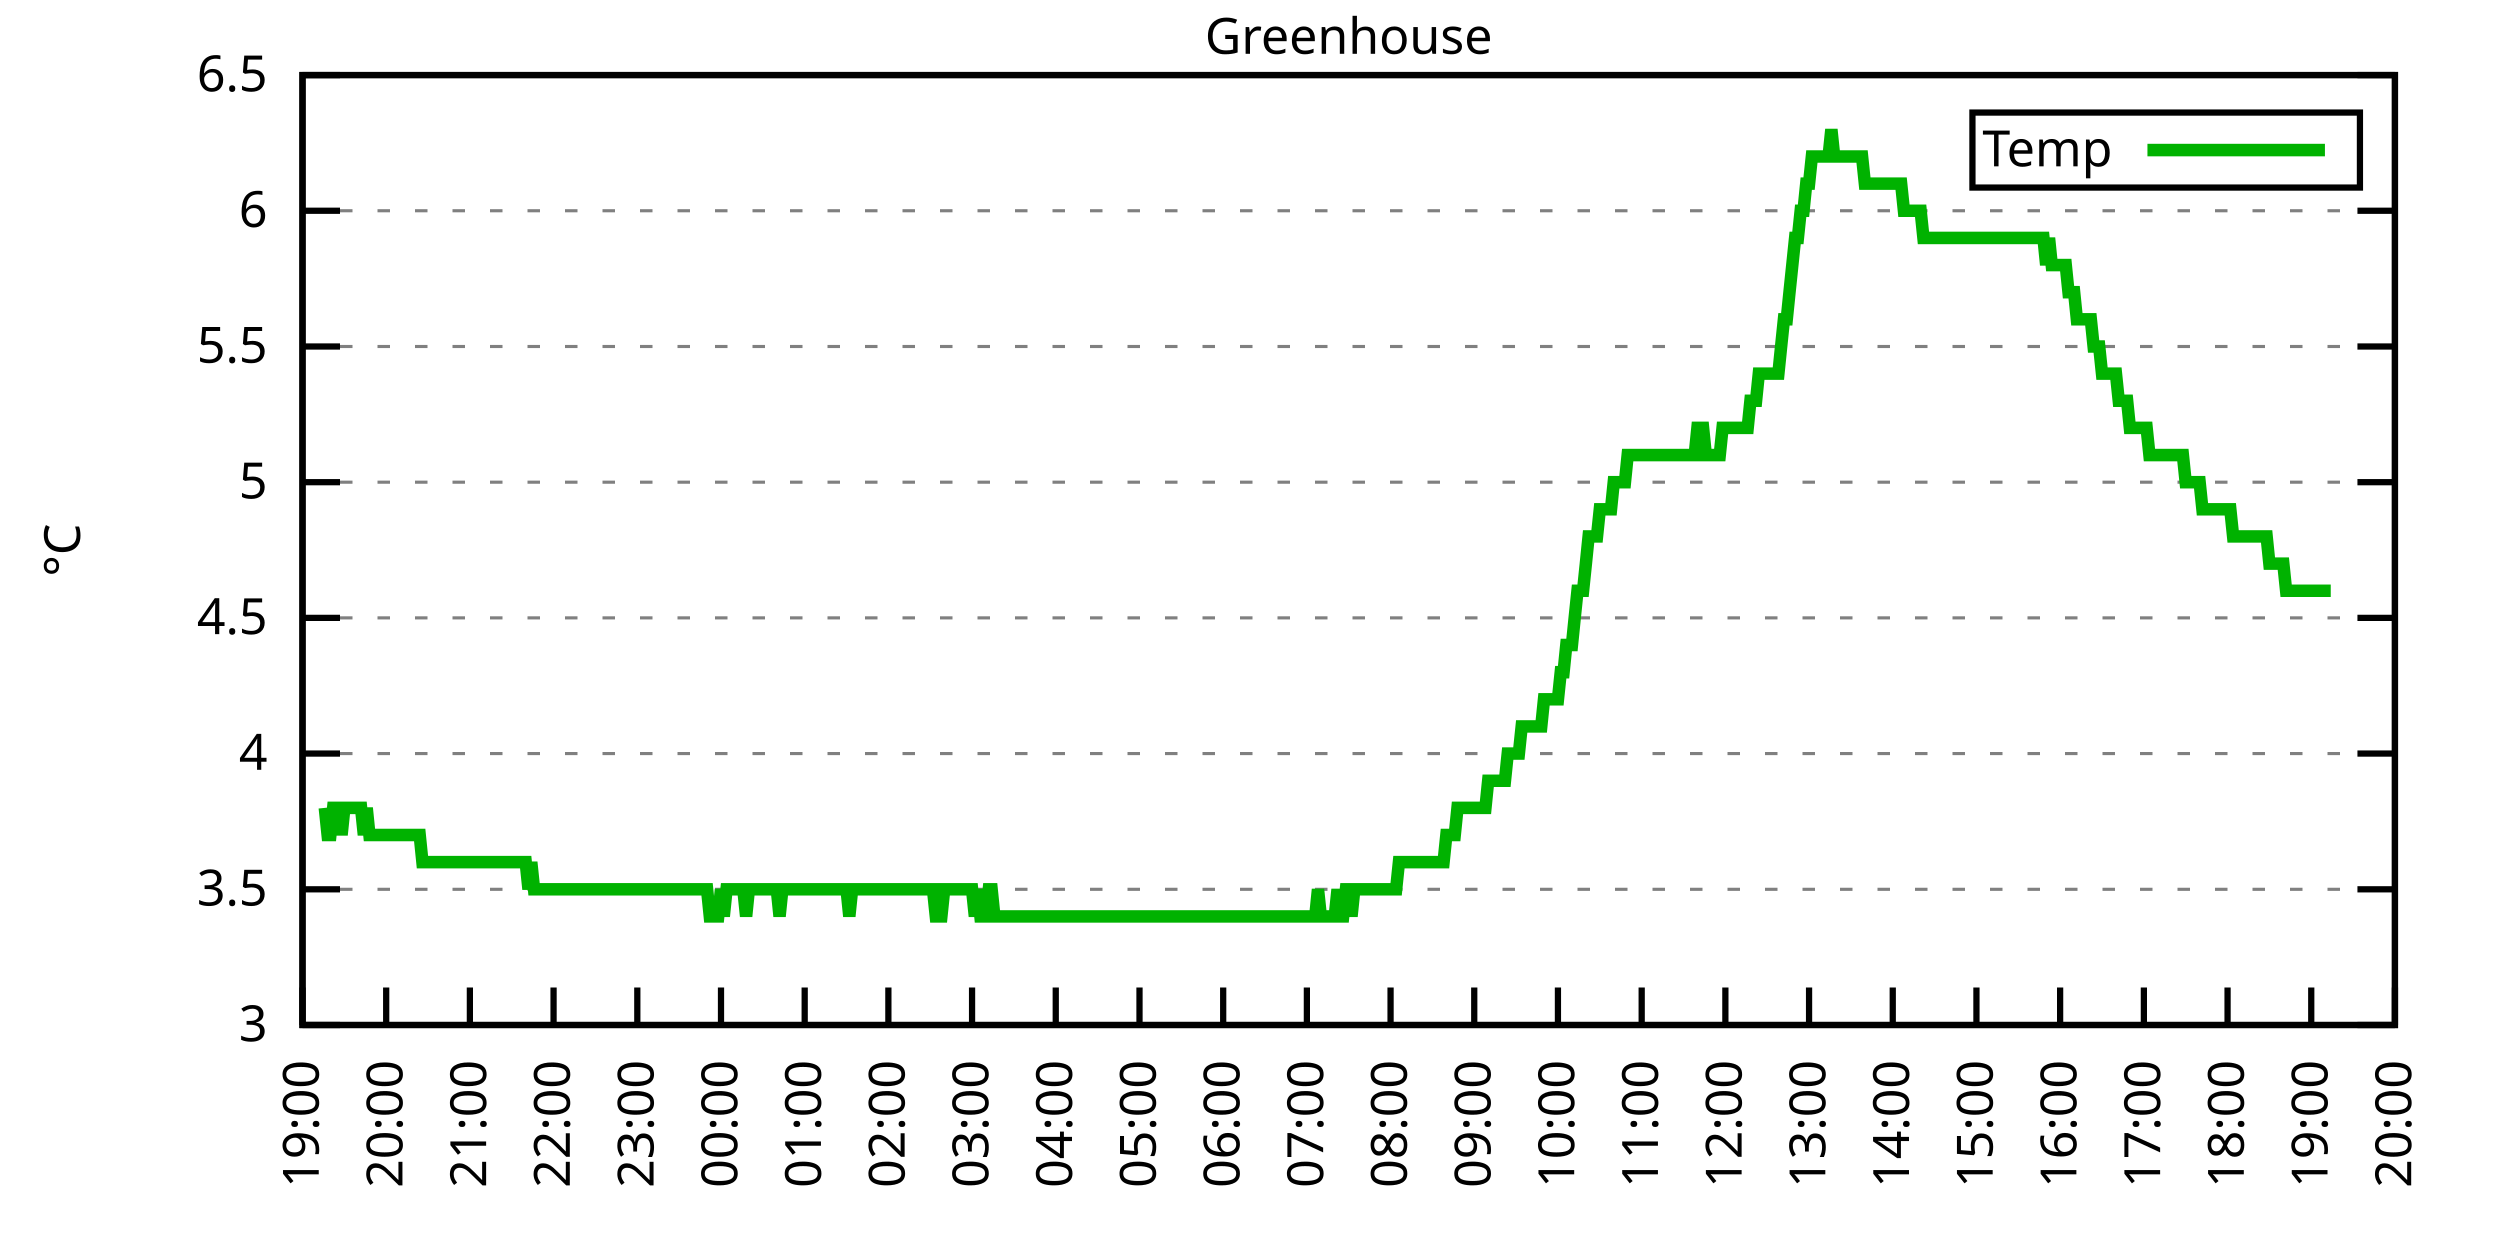
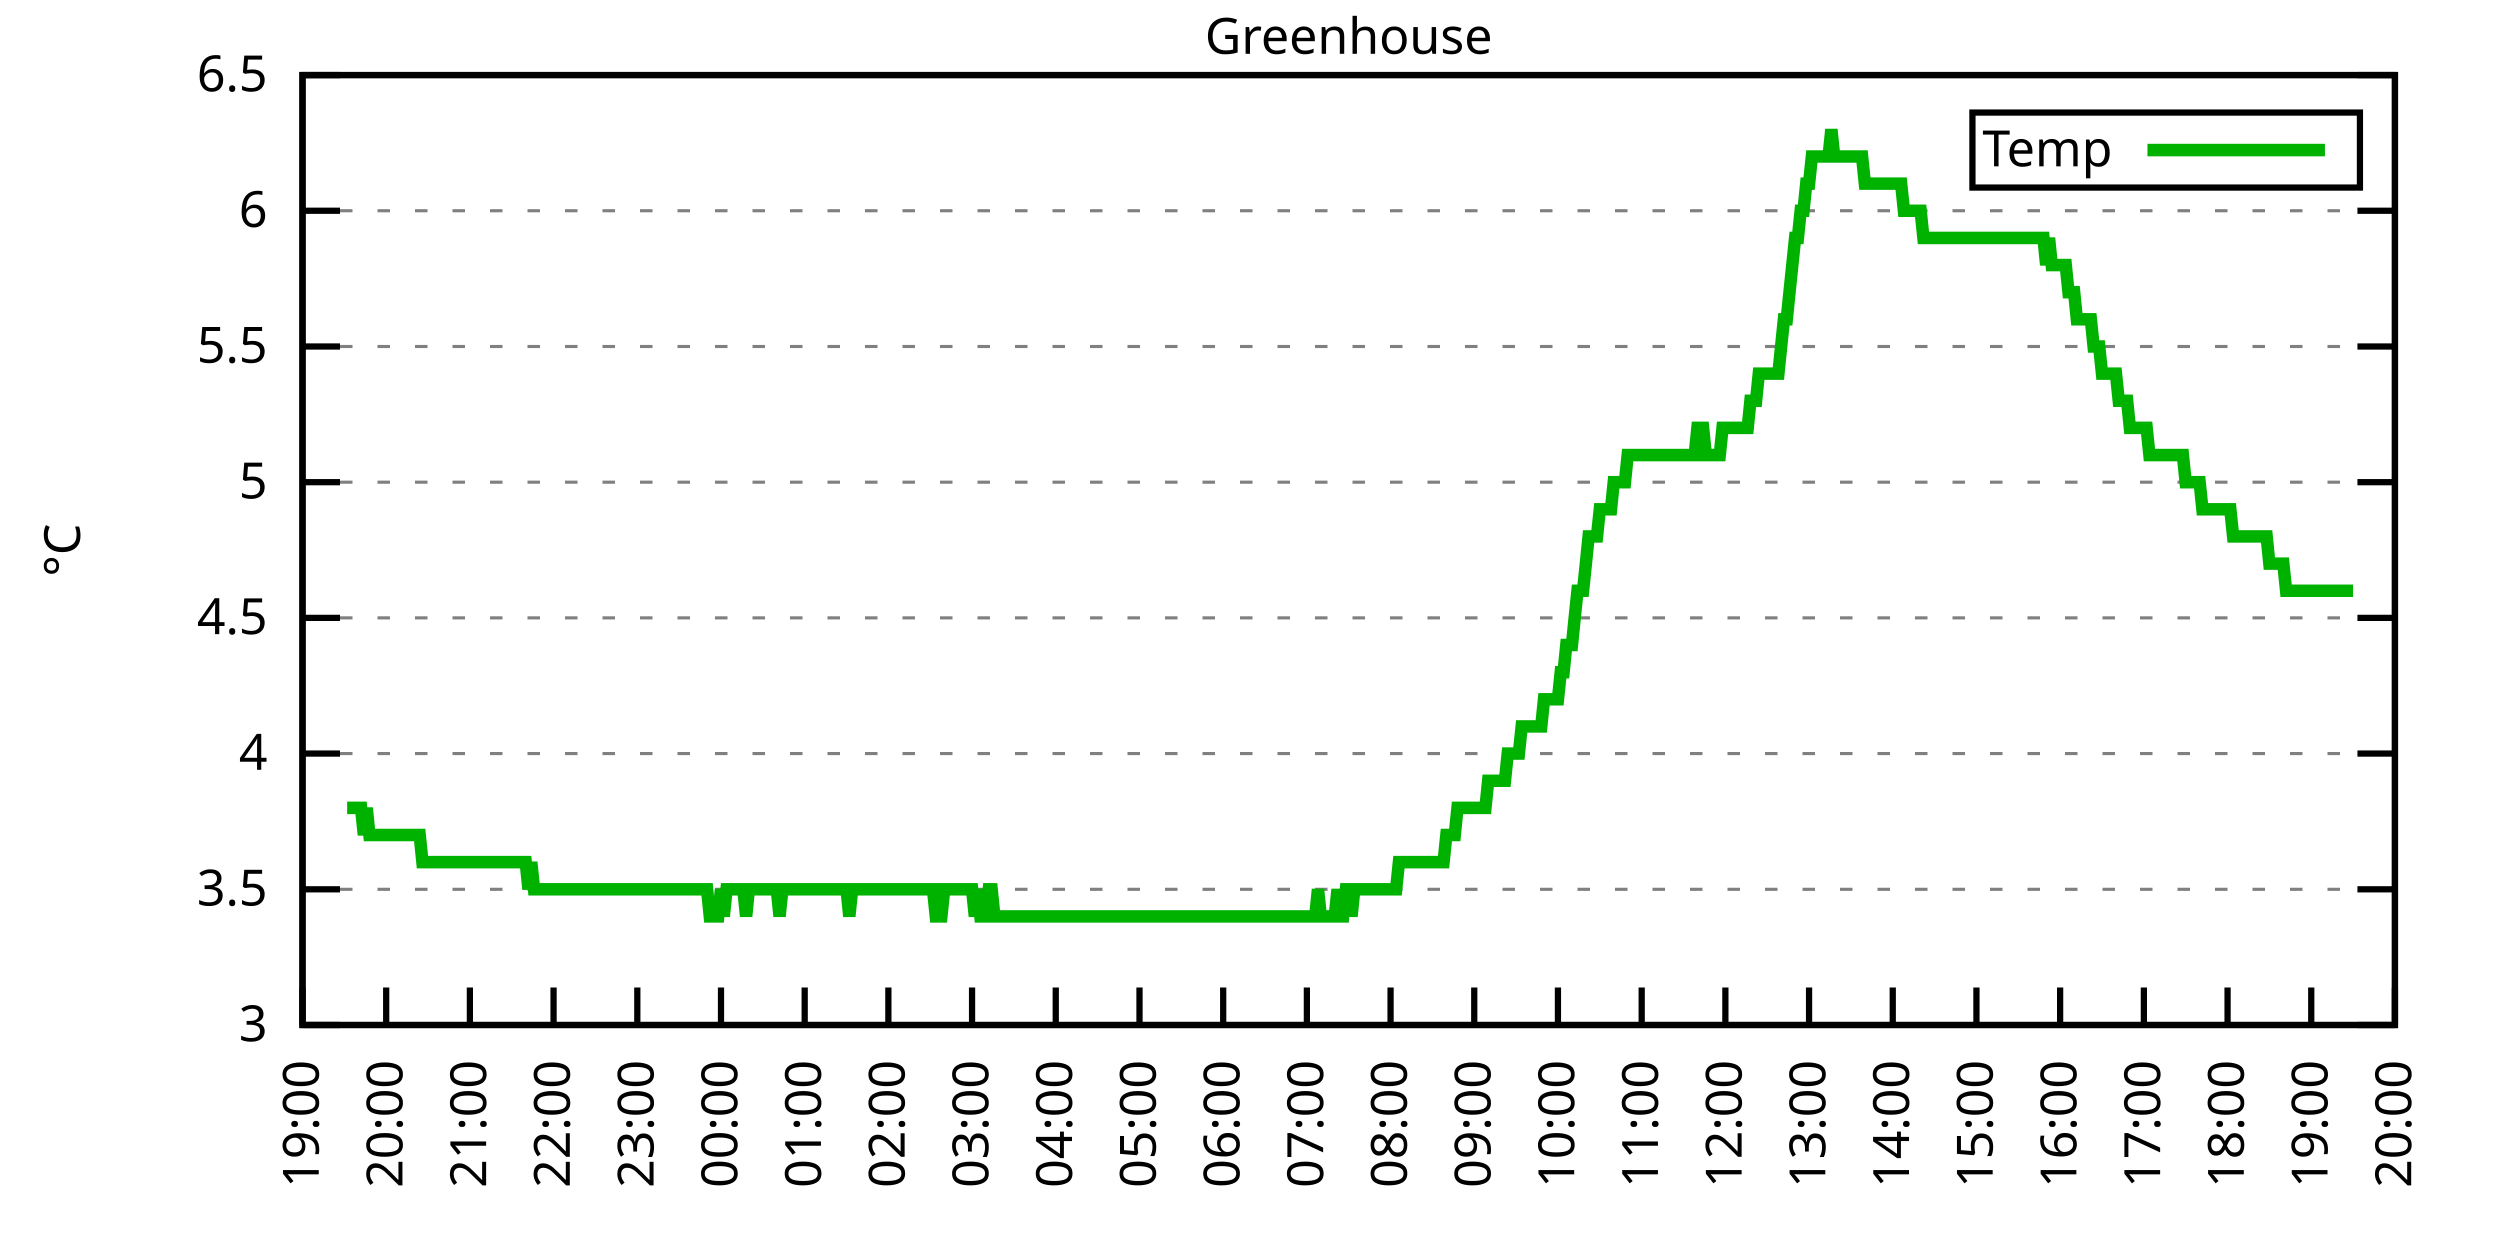
<svg xmlns="http://www.w3.org/2000/svg" xmlns:xlink="http://www.w3.org/1999/xlink" width="400" height="200" viewBox="0 0 400 200">
  <g id="gnuplot_canvas">
    <rect x="0" y="0" width="400" height="200" fill="none" />
    <defs>
      <circle id="gpDot" r="0.5" stroke-width="0.5" stroke="currentColor" />
      <path id="gpPt0" stroke-width="0.333" stroke="currentColor" d="M-1,0 h2 M0,-1 v2" />
      <path id="gpPt1" stroke-width="0.333" stroke="currentColor" d="M-1,-1 L1,1 M1,-1 L-1,1" />
      <path id="gpPt2" stroke-width="0.333" stroke="currentColor" d="M-1,0 L1,0 M0,-1 L0,1 M-1,-1 L1,1 M-1,1 L1,-1" />
      <rect id="gpPt3" stroke-width="0.333" stroke="currentColor" x="-1" y="-1" width="2" height="2" />
      <rect id="gpPt4" stroke-width="0.333" stroke="currentColor" fill="currentColor" x="-1" y="-1" width="2" height="2" />
      <circle id="gpPt5" stroke-width="0.333" stroke="currentColor" cx="0" cy="0" r="1" />
      <use xlink:href="#gpPt5" id="gpPt6" fill="currentColor" stroke="none" />
      <path id="gpPt7" stroke-width="0.333" stroke="currentColor" d="M0,-1.33 L-1.33,0.67 L1.33,0.67 z" />
      <use xlink:href="#gpPt7" id="gpPt8" fill="currentColor" stroke="none" />
      <use xlink:href="#gpPt7" id="gpPt9" stroke="currentColor" transform="rotate(180)" />
      <use xlink:href="#gpPt9" id="gpPt10" fill="currentColor" stroke="none" />
      <use xlink:href="#gpPt3" id="gpPt11" stroke="currentColor" transform="rotate(45)" />
      <use xlink:href="#gpPt11" id="gpPt12" fill="currentColor" stroke="none" />
      <path id="gpPt13" stroke-width="0.333" stroke="currentColor" d="M0,1.330 L1.265,0.411 L0.782,-1.067 L-0.782,-1.076 L-1.265,0.411 z" />
      <use xlink:href="#gpPt13" id="gpPt14" fill="currentColor" stroke="none" />
      <filter id="textbox" filterUnits="objectBoundingBox" x="0" y="0" height="1" width="1">
        <feFlood flood-color="white" flood-opacity="1" result="bgnd" />
        <feComposite in="SourceGraphic" in2="bgnd" operator="atop" />
      </filter>
      <filter id="greybox" filterUnits="objectBoundingBox" x="0" y="0" height="1" width="1">
        <feFlood flood-color="lightgrey" flood-opacity="1" result="grey" />
        <feComposite in="SourceGraphic" in2="grey" operator="atop" />
      </filter>
    </defs>
    <g fill="none" color="white" stroke="currentColor" stroke-width="1.00" stroke-linecap="butt" stroke-linejoin="miter">
</g>
    <g fill="none" color="black" stroke="currentColor" stroke-width="1.00" stroke-linecap="butt" stroke-linejoin="miter">
      <g stroke="none" shape-rendering="crispEdges">
        <polygon fill="rgb(255, 255, 255)" points="48.40,164.00 383.18,164.00 383.18,12.02 48.40,12.02 " />
      </g>
    </g>
    <g fill="none" color="black" stroke="currentColor" stroke-width="1.00" stroke-linecap="butt" stroke-linejoin="miter">
</g>
    <g fill="none" color="black" stroke="black" stroke-width="0.50" stroke-linecap="butt" stroke-linejoin="miter">
</g>
    <g fill="none" color="gray" stroke="currentColor" stroke-width="0.50" stroke-linecap="butt" stroke-linejoin="miter">
      <path stroke="gray" stroke-dasharray="2,4" class="gridline" d="M48.40,164.00 L383.19,164.00  " />
    </g>
    <g fill="none" color="gray" stroke="gray" stroke-width="1.00" stroke-linecap="butt" stroke-linejoin="miter">
</g>
    <g fill="none" color="black" stroke="currentColor" stroke-width="1.00" stroke-linecap="butt" stroke-linejoin="miter">
      <path stroke="black" d="M48.40,164.00 L54.40,164.00 M383.19,164.00 L377.19,164.00  " />
      <g transform="translate(42.80,166.60)" stroke="none" fill="black" font-family="Sans" font-size="8.00" text-anchor="end">
        <text>
          <tspan font-family="Sans"> 3</tspan>
        </text>
      </g>
    </g>
    <g fill="none" color="black" stroke="currentColor" stroke-width="1.00" stroke-linecap="butt" stroke-linejoin="miter">
</g>
    <g fill="none" color="black" stroke="black" stroke-width="0.50" stroke-linecap="butt" stroke-linejoin="miter">
</g>
    <g fill="none" color="gray" stroke="currentColor" stroke-width="0.50" stroke-linecap="butt" stroke-linejoin="miter">
      <path stroke="gray" stroke-dasharray="2,4" class="gridline" d="M48.40,142.29 L383.19,142.29  " />
    </g>
    <g fill="none" color="gray" stroke="gray" stroke-width="1.00" stroke-linecap="butt" stroke-linejoin="miter">
</g>
    <g fill="none" color="black" stroke="currentColor" stroke-width="1.00" stroke-linecap="butt" stroke-linejoin="miter">
      <path stroke="black" d="M48.40,142.29 L54.40,142.29 M383.19,142.29 L377.19,142.29  " />
      <g transform="translate(42.80,144.89)" stroke="none" fill="black" font-family="Sans" font-size="8.00" text-anchor="end">
        <text>
          <tspan font-family="Sans"> 3.5</tspan>
        </text>
      </g>
    </g>
    <g fill="none" color="black" stroke="currentColor" stroke-width="1.00" stroke-linecap="butt" stroke-linejoin="miter">
</g>
    <g fill="none" color="black" stroke="black" stroke-width="0.50" stroke-linecap="butt" stroke-linejoin="miter">
</g>
    <g fill="none" color="gray" stroke="currentColor" stroke-width="0.50" stroke-linecap="butt" stroke-linejoin="miter">
      <path stroke="gray" stroke-dasharray="2,4" class="gridline" d="M48.40,120.57 L383.19,120.57  " />
    </g>
    <g fill="none" color="gray" stroke="gray" stroke-width="1.00" stroke-linecap="butt" stroke-linejoin="miter">
</g>
    <g fill="none" color="black" stroke="currentColor" stroke-width="1.00" stroke-linecap="butt" stroke-linejoin="miter">
      <path stroke="black" d="M48.40,120.57 L54.40,120.57 M383.19,120.57 L377.19,120.57  " />
      <g transform="translate(42.80,123.17)" stroke="none" fill="black" font-family="Sans" font-size="8.00" text-anchor="end">
        <text>
          <tspan font-family="Sans"> 4</tspan>
        </text>
      </g>
    </g>
    <g fill="none" color="black" stroke="currentColor" stroke-width="1.00" stroke-linecap="butt" stroke-linejoin="miter">
</g>
    <g fill="none" color="black" stroke="black" stroke-width="0.50" stroke-linecap="butt" stroke-linejoin="miter">
</g>
    <g fill="none" color="gray" stroke="currentColor" stroke-width="0.50" stroke-linecap="butt" stroke-linejoin="miter">
      <path stroke="gray" stroke-dasharray="2,4" class="gridline" d="M48.40,98.86 L383.19,98.86  " />
    </g>
    <g fill="none" color="gray" stroke="gray" stroke-width="1.00" stroke-linecap="butt" stroke-linejoin="miter">
</g>
    <g fill="none" color="black" stroke="currentColor" stroke-width="1.00" stroke-linecap="butt" stroke-linejoin="miter">
      <path stroke="black" d="M48.40,98.86 L54.40,98.86 M383.19,98.86 L377.19,98.86  " />
      <g transform="translate(42.80,101.46)" stroke="none" fill="black" font-family="Sans" font-size="8.00" text-anchor="end">
        <text>
          <tspan font-family="Sans"> 4.5</tspan>
        </text>
      </g>
    </g>
    <g fill="none" color="black" stroke="currentColor" stroke-width="1.00" stroke-linecap="butt" stroke-linejoin="miter">
</g>
    <g fill="none" color="black" stroke="black" stroke-width="0.50" stroke-linecap="butt" stroke-linejoin="miter">
</g>
    <g fill="none" color="gray" stroke="currentColor" stroke-width="0.50" stroke-linecap="butt" stroke-linejoin="miter">
      <path stroke="gray" stroke-dasharray="2,4" class="gridline" d="M48.40,77.15 L383.19,77.15  " />
    </g>
    <g fill="none" color="gray" stroke="gray" stroke-width="1.00" stroke-linecap="butt" stroke-linejoin="miter">
</g>
    <g fill="none" color="black" stroke="currentColor" stroke-width="1.00" stroke-linecap="butt" stroke-linejoin="miter">
      <path stroke="black" d="M48.40,77.15 L54.40,77.15 M383.19,77.15 L377.19,77.15  " />
      <g transform="translate(42.80,79.75)" stroke="none" fill="black" font-family="Sans" font-size="8.00" text-anchor="end">
        <text>
          <tspan font-family="Sans"> 5</tspan>
        </text>
      </g>
    </g>
    <g fill="none" color="black" stroke="currentColor" stroke-width="1.00" stroke-linecap="butt" stroke-linejoin="miter">
</g>
    <g fill="none" color="black" stroke="black" stroke-width="0.50" stroke-linecap="butt" stroke-linejoin="miter">
</g>
    <g fill="none" color="gray" stroke="currentColor" stroke-width="0.50" stroke-linecap="butt" stroke-linejoin="miter">
      <path stroke="gray" stroke-dasharray="2,4" class="gridline" d="M48.40,55.44 L383.19,55.44  " />
    </g>
    <g fill="none" color="gray" stroke="gray" stroke-width="1.00" stroke-linecap="butt" stroke-linejoin="miter">
</g>
    <g fill="none" color="black" stroke="currentColor" stroke-width="1.00" stroke-linecap="butt" stroke-linejoin="miter">
      <path stroke="black" d="M48.40,55.44 L54.40,55.44 M383.19,55.44 L377.19,55.44  " />
      <g transform="translate(42.80,58.04)" stroke="none" fill="black" font-family="Sans" font-size="8.00" text-anchor="end">
        <text>
          <tspan font-family="Sans"> 5.5</tspan>
        </text>
      </g>
    </g>
    <g fill="none" color="black" stroke="currentColor" stroke-width="1.00" stroke-linecap="butt" stroke-linejoin="miter">
</g>
    <g fill="none" color="black" stroke="black" stroke-width="0.50" stroke-linecap="butt" stroke-linejoin="miter">
</g>
    <g fill="none" color="gray" stroke="currentColor" stroke-width="0.50" stroke-linecap="butt" stroke-linejoin="miter">
      <path stroke="gray" stroke-dasharray="2,4" class="gridline" d="M48.40,33.72 L383.19,33.72  " />
    </g>
    <g fill="none" color="gray" stroke="gray" stroke-width="1.00" stroke-linecap="butt" stroke-linejoin="miter">
</g>
    <g fill="none" color="black" stroke="currentColor" stroke-width="1.00" stroke-linecap="butt" stroke-linejoin="miter">
      <path stroke="black" d="M48.40,33.72 L54.40,33.72 M383.19,33.72 L377.19,33.72  " />
      <g transform="translate(42.80,36.32)" stroke="none" fill="black" font-family="Sans" font-size="8.00" text-anchor="end">
        <text>
          <tspan font-family="Sans"> 6</tspan>
        </text>
      </g>
    </g>
    <g fill="none" color="black" stroke="currentColor" stroke-width="1.00" stroke-linecap="butt" stroke-linejoin="miter">
</g>
    <g fill="none" color="black" stroke="black" stroke-width="0.50" stroke-linecap="butt" stroke-linejoin="miter">
</g>
    <g fill="none" color="gray" stroke="currentColor" stroke-width="0.50" stroke-linecap="butt" stroke-linejoin="miter">
      <path stroke="gray" stroke-dasharray="2,4" class="gridline" d="M48.40,12.01 L383.19,12.01  " />
    </g>
    <g fill="none" color="gray" stroke="gray" stroke-width="1.00" stroke-linecap="butt" stroke-linejoin="miter">
</g>
    <g fill="none" color="black" stroke="currentColor" stroke-width="1.00" stroke-linecap="butt" stroke-linejoin="miter">
      <path stroke="black" d="M48.40,12.01 L54.40,12.01 M383.19,12.01 L377.19,12.01  " />
      <g transform="translate(42.80,14.61)" stroke="none" fill="black" font-family="Sans" font-size="8.00" text-anchor="end">
        <text>
          <tspan font-family="Sans"> 6.5</tspan>
        </text>
      </g>
    </g>
    <g fill="none" color="black" stroke="currentColor" stroke-width="1.00" stroke-linecap="butt" stroke-linejoin="miter">
      <path stroke="black" d="M48.40,164.00 L48.40,158.00  " />
      <g transform="translate(51.00,169.60) rotate(270.00)" stroke="none" fill="black" font-family="Sans" font-size="8.00" text-anchor="end">
        <text>
          <tspan font-family="Sans">19:00</tspan>
        </text>
      </g>
    </g>
    <g fill="none" color="black" stroke="currentColor" stroke-width="1.00" stroke-linecap="butt" stroke-linejoin="miter">
      <path stroke="black" d="M61.79,164.00 L61.79,158.00  " />
      <g transform="translate(64.39,169.60) rotate(270.00)" stroke="none" fill="black" font-family="Sans" font-size="8.00" text-anchor="end">
        <text>
          <tspan font-family="Sans">20:00</tspan>
        </text>
      </g>
    </g>
    <g fill="none" color="black" stroke="currentColor" stroke-width="1.00" stroke-linecap="butt" stroke-linejoin="miter">
      <path stroke="black" d="M75.18,164.00 L75.18,158.00  " />
      <g transform="translate(77.78,169.60) rotate(270.00)" stroke="none" fill="black" font-family="Sans" font-size="8.00" text-anchor="end">
        <text>
          <tspan font-family="Sans">21:00</tspan>
        </text>
      </g>
    </g>
    <g fill="none" color="black" stroke="currentColor" stroke-width="1.00" stroke-linecap="butt" stroke-linejoin="miter">
      <path stroke="black" d="M88.57,164.00 L88.57,158.00  " />
      <g transform="translate(91.17,169.60) rotate(270.00)" stroke="none" fill="black" font-family="Sans" font-size="8.00" text-anchor="end">
        <text>
          <tspan font-family="Sans">22:00</tspan>
        </text>
      </g>
    </g>
    <g fill="none" color="black" stroke="currentColor" stroke-width="1.00" stroke-linecap="butt" stroke-linejoin="miter">
      <path stroke="black" d="M101.97,164.00 L101.97,158.00  " />
      <g transform="translate(104.57,169.60) rotate(270.00)" stroke="none" fill="black" font-family="Sans" font-size="8.00" text-anchor="end">
        <text>
          <tspan font-family="Sans">23:00</tspan>
        </text>
      </g>
    </g>
    <g fill="none" color="black" stroke="currentColor" stroke-width="1.00" stroke-linecap="butt" stroke-linejoin="miter">
      <path stroke="black" d="M115.36,164.00 L115.36,158.00  " />
      <g transform="translate(117.96,169.60) rotate(270.00)" stroke="none" fill="black" font-family="Sans" font-size="8.00" text-anchor="end">
        <text>
          <tspan font-family="Sans">00:00</tspan>
        </text>
      </g>
    </g>
    <g fill="none" color="black" stroke="currentColor" stroke-width="1.00" stroke-linecap="butt" stroke-linejoin="miter">
      <path stroke="black" d="M128.75,164.00 L128.75,158.00  " />
      <g transform="translate(131.35,169.60) rotate(270.00)" stroke="none" fill="black" font-family="Sans" font-size="8.00" text-anchor="end">
        <text>
          <tspan font-family="Sans">01:00</tspan>
        </text>
      </g>
    </g>
    <g fill="none" color="black" stroke="currentColor" stroke-width="1.00" stroke-linecap="butt" stroke-linejoin="miter">
      <path stroke="black" d="M142.14,164.00 L142.14,158.00  " />
      <g transform="translate(144.74,169.60) rotate(270.00)" stroke="none" fill="black" font-family="Sans" font-size="8.00" text-anchor="end">
        <text>
          <tspan font-family="Sans">02:00</tspan>
        </text>
      </g>
    </g>
    <g fill="none" color="black" stroke="currentColor" stroke-width="1.00" stroke-linecap="butt" stroke-linejoin="miter">
      <path stroke="black" d="M155.53,164.00 L155.53,158.00  " />
      <g transform="translate(158.13,169.60) rotate(270.00)" stroke="none" fill="black" font-family="Sans" font-size="8.00" text-anchor="end">
        <text>
          <tspan font-family="Sans">03:00</tspan>
        </text>
      </g>
    </g>
    <g fill="none" color="black" stroke="currentColor" stroke-width="1.00" stroke-linecap="butt" stroke-linejoin="miter">
      <path stroke="black" d="M168.92,164.00 L168.92,158.00  " />
      <g transform="translate(171.52,169.60) rotate(270.00)" stroke="none" fill="black" font-family="Sans" font-size="8.00" text-anchor="end">
        <text>
          <tspan font-family="Sans">04:00</tspan>
        </text>
      </g>
    </g>
    <g fill="none" color="black" stroke="currentColor" stroke-width="1.00" stroke-linecap="butt" stroke-linejoin="miter">
      <path stroke="black" d="M182.32,164.00 L182.32,158.00  " />
      <g transform="translate(184.92,169.60) rotate(270.00)" stroke="none" fill="black" font-family="Sans" font-size="8.00" text-anchor="end">
        <text>
          <tspan font-family="Sans">05:00</tspan>
        </text>
      </g>
    </g>
    <g fill="none" color="black" stroke="currentColor" stroke-width="1.00" stroke-linecap="butt" stroke-linejoin="miter">
      <path stroke="black" d="M195.71,164.00 L195.71,158.00  " />
      <g transform="translate(198.31,169.60) rotate(270.00)" stroke="none" fill="black" font-family="Sans" font-size="8.00" text-anchor="end">
        <text>
          <tspan font-family="Sans">06:00</tspan>
        </text>
      </g>
    </g>
    <g fill="none" color="black" stroke="currentColor" stroke-width="1.00" stroke-linecap="butt" stroke-linejoin="miter">
      <path stroke="black" d="M209.10,164.00 L209.10,158.00  " />
      <g transform="translate(211.70,169.60) rotate(270.00)" stroke="none" fill="black" font-family="Sans" font-size="8.00" text-anchor="end">
        <text>
          <tspan font-family="Sans">07:00</tspan>
        </text>
      </g>
    </g>
    <g fill="none" color="black" stroke="currentColor" stroke-width="1.00" stroke-linecap="butt" stroke-linejoin="miter">
      <path stroke="black" d="M222.49,164.00 L222.49,158.00  " />
      <g transform="translate(225.09,169.60) rotate(270.00)" stroke="none" fill="black" font-family="Sans" font-size="8.00" text-anchor="end">
        <text>
          <tspan font-family="Sans">08:00</tspan>
        </text>
      </g>
    </g>
    <g fill="none" color="black" stroke="currentColor" stroke-width="1.00" stroke-linecap="butt" stroke-linejoin="miter">
      <path stroke="black" d="M235.88,164.00 L235.88,158.00  " />
      <g transform="translate(238.48,169.60) rotate(270.00)" stroke="none" fill="black" font-family="Sans" font-size="8.00" text-anchor="end">
        <text>
          <tspan font-family="Sans">09:00</tspan>
        </text>
      </g>
    </g>
    <g fill="none" color="black" stroke="currentColor" stroke-width="1.00" stroke-linecap="butt" stroke-linejoin="miter">
      <path stroke="black" d="M249.27,164.00 L249.27,158.00  " />
      <g transform="translate(251.87,169.60) rotate(270.00)" stroke="none" fill="black" font-family="Sans" font-size="8.00" text-anchor="end">
        <text>
          <tspan font-family="Sans">10:00</tspan>
        </text>
      </g>
    </g>
    <g fill="none" color="black" stroke="currentColor" stroke-width="1.00" stroke-linecap="butt" stroke-linejoin="miter">
      <path stroke="black" d="M262.67,164.00 L262.67,158.00  " />
      <g transform="translate(265.27,169.60) rotate(270.00)" stroke="none" fill="black" font-family="Sans" font-size="8.00" text-anchor="end">
        <text>
          <tspan font-family="Sans">11:00</tspan>
        </text>
      </g>
    </g>
    <g fill="none" color="black" stroke="currentColor" stroke-width="1.00" stroke-linecap="butt" stroke-linejoin="miter">
      <path stroke="black" d="M276.06,164.00 L276.06,158.00  " />
      <g transform="translate(278.66,169.60) rotate(270.00)" stroke="none" fill="black" font-family="Sans" font-size="8.00" text-anchor="end">
        <text>
          <tspan font-family="Sans">12:00</tspan>
        </text>
      </g>
    </g>
    <g fill="none" color="black" stroke="currentColor" stroke-width="1.00" stroke-linecap="butt" stroke-linejoin="miter">
      <path stroke="black" d="M289.45,164.00 L289.45,158.00  " />
      <g transform="translate(292.05,169.60) rotate(270.00)" stroke="none" fill="black" font-family="Sans" font-size="8.00" text-anchor="end">
        <text>
          <tspan font-family="Sans">13:00</tspan>
        </text>
      </g>
    </g>
    <g fill="none" color="black" stroke="currentColor" stroke-width="1.00" stroke-linecap="butt" stroke-linejoin="miter">
      <path stroke="black" d="M302.84,164.00 L302.84,158.00  " />
      <g transform="translate(305.44,169.60) rotate(270.00)" stroke="none" fill="black" font-family="Sans" font-size="8.00" text-anchor="end">
        <text>
          <tspan font-family="Sans">14:00</tspan>
        </text>
      </g>
    </g>
    <g fill="none" color="black" stroke="currentColor" stroke-width="1.00" stroke-linecap="butt" stroke-linejoin="miter">
      <path stroke="black" d="M316.23,164.00 L316.23,158.00  " />
      <g transform="translate(318.83,169.60) rotate(270.00)" stroke="none" fill="black" font-family="Sans" font-size="8.00" text-anchor="end">
        <text>
          <tspan font-family="Sans">15:00</tspan>
        </text>
      </g>
    </g>
    <g fill="none" color="black" stroke="currentColor" stroke-width="1.00" stroke-linecap="butt" stroke-linejoin="miter">
      <path stroke="black" d="M329.62,164.00 L329.62,158.00  " />
      <g transform="translate(332.22,169.60) rotate(270.00)" stroke="none" fill="black" font-family="Sans" font-size="8.00" text-anchor="end">
        <text>
          <tspan font-family="Sans">16:00</tspan>
        </text>
      </g>
    </g>
    <g fill="none" color="black" stroke="currentColor" stroke-width="1.00" stroke-linecap="butt" stroke-linejoin="miter">
      <path stroke="black" d="M343.02,164.00 L343.02,158.00  " />
      <g transform="translate(345.62,169.60) rotate(270.00)" stroke="none" fill="black" font-family="Sans" font-size="8.00" text-anchor="end">
        <text>
          <tspan font-family="Sans">17:00</tspan>
        </text>
      </g>
    </g>
    <g fill="none" color="black" stroke="currentColor" stroke-width="1.00" stroke-linecap="butt" stroke-linejoin="miter">
      <path stroke="black" d="M356.41,164.00 L356.41,158.00  " />
      <g transform="translate(359.01,169.60) rotate(270.00)" stroke="none" fill="black" font-family="Sans" font-size="8.00" text-anchor="end">
        <text>
          <tspan font-family="Sans">18:00</tspan>
        </text>
      </g>
    </g>
    <g fill="none" color="black" stroke="currentColor" stroke-width="1.00" stroke-linecap="butt" stroke-linejoin="miter">
      <path stroke="black" d="M369.80,164.00 L369.80,158.00  " />
      <g transform="translate(372.40,169.60) rotate(270.00)" stroke="none" fill="black" font-family="Sans" font-size="8.00" text-anchor="end">
        <text>
          <tspan font-family="Sans">19:00</tspan>
        </text>
      </g>
    </g>
    <g fill="none" color="black" stroke="currentColor" stroke-width="1.00" stroke-linecap="butt" stroke-linejoin="miter">
      <path stroke="black" d="M383.19,164.00 L383.19,158.00  " />
      <g transform="translate(385.79,169.60) rotate(270.00)" stroke="none" fill="black" font-family="Sans" font-size="8.00" text-anchor="end">
        <text>
          <tspan font-family="Sans">20:00</tspan>
        </text>
      </g>
    </g>
    <g fill="none" color="black" stroke="currentColor" stroke-width="1.00" stroke-linecap="butt" stroke-linejoin="miter">
</g>
    <g fill="none" color="black" stroke="currentColor" stroke-width="1.00" stroke-linecap="butt" stroke-linejoin="miter">
      <path stroke="black" d="M48.40,12.01 L48.40,164.00 L383.19,164.00 L383.19,12.01 L48.40,12.01 Z  " />
    </g>
    <g fill="none" color="black" stroke="currentColor" stroke-width="1.00" stroke-linecap="butt" stroke-linejoin="miter">
</g>
    <g fill="none" color="black" stroke="currentColor" stroke-width="1.00" stroke-linecap="butt" stroke-linejoin="miter">
      <path stroke="black" d="M315.59,30.01 L315.59,18.01 L377.59,18.01 L377.59,30.01 L315.59,30.01 Z  " />
    </g>
    <g id="Greenhouse_plot_1">
      <g fill="none" color="white" stroke="black" stroke-width="2.00" stroke-linecap="butt" stroke-linejoin="miter">
</g>
      <g fill="none" color="black" stroke="currentColor" stroke-width="2.00" stroke-linecap="butt" stroke-linejoin="miter">
        <g transform="translate(337.99,26.61)" stroke="none" fill="black" font-family="Sans" font-size="8.00" text-anchor="end">
          <text>
            <tspan font-family="Sans">Temp</tspan>
          </text>
        </g>
      </g>
      <g fill="none" color="black" stroke="currentColor" stroke-width="2.00" stroke-linecap="butt" stroke-linejoin="miter">
-         <path stroke="rgb(  0, 178,   0)" d="M343.59,24.01 L371.99,24.01 M51.97,129.26 L52.42,133.60 L52.86,133.60 L53.31,129.26 L53.76,129.26 L54.20,129.26   L54.65,133.60 L55.10,129.26 L55.54,129.26 L55.99,129.26 L56.43,129.26 L56.88,129.26 L57.33,129.26 L57.77,129.26   L58.22,133.60 L58.67,129.26 L59.11,133.60 L59.56,133.60 L60.01,133.60 L60.45,133.60 L60.90,133.60 L61.35,133.60   L61.79,133.60 L62.24,133.60 L62.68,133.60 L63.13,133.60 L63.58,133.60 L64.02,133.60 L64.47,133.60 L64.92,133.60   L65.36,133.60 L65.81,133.60 L66.26,133.60 L66.70,133.60 L67.15,133.60 L67.59,137.94 L68.04,137.94 L68.49,137.94   L68.93,137.94 L69.38,137.94 L69.83,137.94 L70.27,137.94 L70.72,137.94 L71.17,137.94 L71.61,137.94 L72.06,137.94   L72.50,137.94 L72.95,137.94 L73.40,137.94 L73.84,137.94 L74.29,137.94 L74.74,137.94 L75.18,137.94 L75.63,137.94   L76.08,137.94 L76.52,137.94 L76.97,137.94 L77.42,137.94 L77.86,137.94 L78.31,137.94 L78.75,137.94 L79.20,137.94   L79.65,137.94 L80.09,137.94 L80.54,137.94 L80.99,137.94 L81.43,137.94 L81.88,137.94 L82.33,137.94 L82.77,137.94   L83.22,137.94 L83.66,137.94 L84.11,137.94 L84.56,142.29 L85.00,137.94 L85.45,142.29 L85.90,142.29 L86.34,142.29   L86.79,142.29 L87.24,142.29 L87.68,142.29 L88.13,142.29 L88.57,142.29 L89.02,142.29 L89.47,142.29 L89.91,142.29   L90.36,142.29 L90.81,142.29 L91.25,142.29 L91.70,142.29 L92.15,142.29 L92.59,142.29 L93.04,142.29 L93.49,142.29   L93.93,142.29 L94.38,142.29 L94.82,142.29 L95.27,142.29 L95.72,142.29 L96.16,142.29 L96.61,142.29 L97.06,142.29   L97.50,142.29 L97.95,142.29 L98.40,142.29 L98.84,142.29 L99.29,142.29 L99.73,142.29 L100.18,142.29 L100.63,142.29   L101.07,142.29 L101.52,142.29 L101.97,142.29 L102.41,142.29 L102.86,142.29 L103.31,142.29 L103.75,142.29 L104.20,142.29   L104.64,142.29 L105.09,142.29 L105.54,142.29 L105.98,142.29 L106.43,142.29 L106.88,142.29 L107.32,142.29 L107.77,142.29   L108.22,142.29 L108.66,142.29 L109.11,142.29 L109.55,142.29 L110.00,142.29 L110.45,142.29 L110.89,142.29 L111.34,142.29   L111.79,142.29 L112.23,142.29 L112.68,142.29 L113.13,142.29 L113.57,146.63 L114.02,146.63 L114.47,146.63 L114.91,146.63   L115.36,142.29 L115.80,146.63 L116.25,142.29 L116.70,142.29 L117.14,142.29 L117.59,142.29 L118.04,142.29 L118.48,142.29   L118.93,142.29 L119.38,146.63 L119.82,142.29 L120.27,142.29 L120.71,142.29 L121.16,142.29 L121.61,142.29 L122.05,142.29   L122.50,142.29 L122.95,142.29 L123.39,142.29 L123.84,142.29 L124.29,142.29 L124.73,146.63 L125.18,142.29 L125.62,142.29   L126.07,142.29 L126.52,142.29 L126.96,142.29 L127.41,142.29 L127.86,142.29 L128.30,142.29 L128.75,142.29 L129.20,142.29   L129.64,142.29 L130.09,142.29 L130.54,142.29 L130.98,142.29 L131.43,142.29 L131.87,142.29 L132.32,142.29 L132.77,142.29   L133.21,142.29 L133.66,142.29 L134.11,142.29 L134.55,142.29 L135.00,142.29 L135.45,142.29 L135.89,146.63 L136.34,142.29   L136.78,142.29 L137.23,142.29 L137.68,142.29 L138.12,142.29 L138.57,142.29 L139.02,142.29 L139.46,142.29 L139.91,142.29   L140.36,142.29 L140.80,142.29 L141.25,142.29 L141.69,142.29 L142.14,142.29 L142.59,142.29 L143.03,142.29 L143.48,142.29   L143.93,142.29 L144.37,142.29 L144.82,142.29 L145.27,142.29 L145.71,142.29 L146.16,142.29 L146.61,142.29 L147.05,142.29   L147.50,142.29 L147.94,142.29 L148.39,142.29 L148.84,142.29 L149.28,142.29 L149.73,146.63 L150.18,146.63 L150.62,146.63   L151.07,142.29 L151.52,142.29 L151.96,142.29 L152.41,142.29 L152.85,142.29 L153.30,142.29 L153.75,142.29 L154.19,142.29   L154.64,142.29 L155.09,142.29 L155.53,142.29 L155.98,146.63 L156.43,142.29 L156.87,146.63 L157.32,146.63 L157.76,146.63   L158.21,142.29 L158.66,142.29 L159.10,146.63 L159.55,146.63 L160.00,146.63 L160.44,146.63 L160.89,146.63 L161.34,146.63   L161.78,146.63 L162.23,146.63 L162.67,146.63 L163.12,146.63 L163.57,146.63 L164.01,146.63 L164.46,146.63 L164.91,146.63   L165.35,146.63 L165.80,146.63 L166.25,146.63 L166.69,146.63 L167.14,146.63 L167.59,146.63 L168.03,146.63 L168.48,146.63   L168.92,146.63 L169.37,146.63 L169.82,146.63 L170.26,146.63 L170.71,146.63 L171.16,146.63 L171.60,146.63 L172.05,146.63   L172.50,146.63 L172.94,146.63 L173.39,146.63 L173.83,146.63 L174.28,146.63 L174.73,146.63 L175.17,146.63 L175.62,146.63   L176.07,146.63 L176.51,146.63 L176.96,146.63 L177.41,146.63 L177.85,146.63 L178.30,146.63 L178.74,146.63 L179.19,146.63   L179.64,146.63 L180.08,146.63 L180.53,146.63 L180.98,146.63 L181.42,146.63 L181.87,146.63 L182.32,146.63 L182.76,146.63   L183.21,146.63 L183.66,146.63 L184.10,146.63 L184.55,146.63 L184.99,146.63 L185.44,146.63 L185.89,146.63 L186.33,146.63   L186.78,146.63 L187.23,146.63 L187.67,146.63 L188.12,146.63 L188.57,146.63 L189.01,146.63 L189.46,146.63 L189.90,146.63   L190.35,146.63 L190.80,146.63 L191.24,146.63 L191.69,146.63 L192.14,146.63 L192.58,146.63 L193.03,146.63 L193.48,146.63   L193.92,146.63 L194.37,146.63 L194.81,146.63 L195.26,146.63 L195.71,146.63 L196.15,146.63 L196.60,146.63 L197.05,146.63   L197.49,146.63 L197.94,146.63 L198.39,146.63 L198.83,146.63 L199.28,146.63 L199.73,146.63 L200.17,146.63 L200.62,146.63   L201.06,146.63 L201.51,146.63 L201.96,146.63 L202.40,146.63 L202.85,146.63 L203.30,146.63 L203.74,146.63 L204.19,146.63   L204.64,146.63 L205.08,146.63 L205.53,146.63 L205.97,146.63 L206.42,146.63 L206.87,146.63 L207.31,146.63 L207.76,146.63   L208.21,146.63 L208.65,146.63 L209.10,146.63 L209.55,146.63 L209.99,146.63 L210.44,146.63 L210.88,142.29 L211.33,146.63   L211.78,146.63 L212.22,146.63 L212.67,146.63 L213.12,146.63 L213.56,146.63 L214.01,142.29 L214.46,146.63 L214.90,146.63   L215.35,142.29 L215.80,142.29 L216.24,146.63 L216.69,142.29 L217.13,142.29 L217.58,142.29 L218.03,142.29 L218.47,142.29   L218.92,142.29 L219.37,142.29 L219.81,142.29 L220.26,142.29 L220.71,142.29 L221.15,142.29 L221.60,142.29 L222.04,142.29   L222.49,142.29 L222.94,142.29 L223.38,142.29 L223.83,137.94 L224.28,137.94 L224.72,137.94 L225.17,137.94 L225.62,137.94   L226.06,137.94 L226.51,137.94 L226.95,137.94 L227.40,137.94 L227.85,137.94 L228.29,137.94 L228.74,137.94 L229.19,137.94   L229.63,137.94 L230.08,137.94 L230.53,137.94 L230.97,137.94 L231.42,133.60 L231.86,133.60 L232.31,133.60 L232.76,133.60   L233.20,129.26 L233.65,129.26 L234.10,129.26 L234.54,129.26 L234.99,129.26 L235.44,129.26 L235.88,129.26 L236.33,129.26   L236.78,129.26 L237.22,129.26 L237.67,129.26 L238.11,124.92 L238.56,124.92 L239.01,124.92 L239.45,124.92 L239.90,124.92   L240.35,124.92 L240.79,124.92 L241.24,120.57 L241.69,120.57 L242.13,120.57 L242.58,120.57 L243.02,120.57 L243.47,116.23   L243.92,116.23 L244.36,116.23 L244.81,116.23 L245.26,116.23 L245.70,116.23 L246.15,116.23 L246.60,116.23 L247.04,111.89   L247.49,111.89 L247.93,111.89 L248.38,111.89 L248.83,111.89 L249.27,111.89 L249.72,107.55 L250.17,107.55 L250.61,103.20   L251.06,103.20 L251.51,103.20 L251.95,98.86 L252.40,94.52 L252.85,94.52 L253.29,94.52 L253.74,90.18 L254.18,85.83   L254.63,85.83 L255.08,85.83 L255.52,85.83 L255.97,81.49 L256.42,81.49 L256.86,81.49 L257.31,81.49 L257.76,81.49   L258.20,77.15 L258.65,77.15 L259.09,77.15 L259.54,77.15 L259.99,77.15 L260.43,72.81 L260.88,72.81 L261.33,72.81   L261.77,72.81 L262.22,72.81 L262.67,72.81 L263.11,72.81 L263.56,72.81 L264.00,72.81 L264.45,72.81 L264.90,72.81   L265.34,72.81 L265.79,72.81 L266.24,72.81 L266.68,72.81 L267.13,72.81 L267.58,72.81 L268.02,72.81 L268.47,72.81   L268.92,72.81 L269.36,72.81 L269.81,72.81 L270.25,72.81 L270.70,72.81 L271.15,72.81 L271.59,68.46 L272.04,68.46   L272.49,68.46 L272.93,72.81 L273.38,72.81 L273.83,72.81 L274.27,72.81 L274.72,72.81 L275.16,72.81 L275.61,68.46   L276.06,68.46 L276.50,68.46 L276.95,68.46 L277.40,68.46 L277.84,68.46 L278.29,68.46 L278.74,68.46 L279.18,68.46   L279.63,68.46 L280.07,64.12 L280.52,64.12 L280.97,64.12 L281.41,59.78 L281.86,59.78 L282.31,59.78 L282.75,59.78   L283.20,59.78 L283.65,59.78 L284.09,59.78 L284.54,59.78 L284.98,55.44 L285.43,51.09 L285.88,51.09 L286.32,46.75   L286.77,42.41 L287.22,38.07 L287.66,38.07 L288.11,33.72 L288.56,33.72 L289.00,29.38 L289.45,29.38 L289.90,25.04   L290.34,25.04 L290.79,25.04 L291.23,25.04 L291.68,25.04 L292.13,25.04 L292.57,25.04 L293.02,20.70 L293.47,25.04   L293.91,25.04 L294.36,25.04 L294.81,25.04 L295.25,25.04 L295.70,25.04 L296.14,25.04 L296.59,25.04 L297.04,25.04   L297.48,25.04 L297.93,25.04 L298.38,29.38 L298.82,29.38 L299.27,29.38 L299.72,29.38 L300.16,29.38 L300.61,29.38   L301.05,29.38 L301.50,29.38 L301.95,29.38 L302.39,29.38 L302.84,29.38 L303.29,29.38 L303.73,29.38 L304.18,29.38   L304.63,33.72 L305.07,33.72 L305.52,33.72 L305.97,33.72 L306.41,33.72 L306.86,33.72 L307.30,33.72 L307.75,38.07   L308.20,38.07 L308.64,38.07 L309.09,38.07 L309.54,38.07 L309.98,38.07 L310.43,38.07 L310.88,38.07 L311.32,38.07   L311.77,38.07 L312.21,38.07 L312.66,38.07 L313.11,38.07 L313.55,38.07 L314.00,38.07 L314.45,38.07 L314.89,38.07   L315.34,38.07 L315.79,38.07 L316.23,38.07 L316.68,38.07 L317.12,38.07 L317.57,38.07 L318.02,38.07 L318.46,38.07   L318.91,38.07 L319.36,38.07 L319.80,38.07 L320.25,38.07 L320.70,38.07 L321.14,38.07 L321.59,38.07 L322.04,38.07   L322.48,38.07 L322.93,38.07 L323.37,38.07 L323.82,38.07 L324.27,38.07 L324.71,38.07 L325.16,38.07 L325.61,38.07   L326.05,38.07 L326.50,38.07 L326.95,38.07 L327.39,42.41 L327.84,38.07 L328.28,42.41 L328.73,42.41 L329.18,42.41   L329.62,42.41 L330.07,42.41 L330.52,42.41 L330.96,46.75 L331.41,46.75 L331.86,46.75 L332.30,51.09 L332.75,51.09   L333.19,51.09 L333.64,51.09 L334.09,51.09 L334.53,51.09 L334.98,55.44 L335.43,55.44 L335.87,55.44 L336.32,59.78   L336.77,59.78 L337.21,59.78 L337.66,59.78 L338.10,59.78 L338.55,59.78 L339.00,64.12 L339.44,64.12 L339.89,64.12   L340.34,64.12 L340.78,68.46 L341.23,68.46 L341.68,68.46 L342.12,68.46 L342.57,68.46 L343.02,68.46 L343.46,68.46   L343.91,72.81 L344.35,72.81 L344.80,72.81 L345.25,72.81 L345.69,72.81 L346.14,72.81 L346.59,72.81 L347.03,72.81   L347.48,72.81 L347.93,72.81 L348.37,72.81 L348.82,72.81 L349.26,72.81 L349.71,77.15 L350.16,77.15 L350.60,77.15   L351.05,77.15 L351.50,77.15 L351.94,77.15 L352.39,81.49 L352.84,81.49 L353.28,81.49 L353.73,81.49 L354.17,81.49   L354.62,81.49 L355.07,81.49 L355.51,81.49 L355.96,81.49 L356.41,81.49 L356.85,81.49 L357.30,85.83 L357.75,85.83   L358.19,85.83 L358.64,85.83 L359.09,85.83 L359.53,85.83 L359.98,85.83 L360.42,85.83 L360.87,85.83 L361.32,85.83   L361.76,85.83 L362.21,85.83 L362.66,85.83 L363.10,90.18 L363.55,90.18 L364.00,90.18 L364.44,90.18 L364.89,90.18   L365.33,90.18 L365.78,94.52 L366.23,94.52 L366.67,94.52 L367.12,94.52 L367.57,94.52 L368.01,94.52 L368.46,94.52   L368.91,94.52 L369.35,94.52 L369.80,94.52 L370.24,94.52 L370.69,94.52 L371.14,94.52 L371.58,94.52 L372.03,94.52   L372.48,94.52 L372.92,94.52  " />
+         <path stroke="rgb(  0, 178,   0)" d="M343.59,24.01 L371.99,24.01 M55.54,129.26 L55.99,129.26 L56.43,129.26 L56.88,129.26 L57.33,129.26 L57.77,129.26   L58.22,133.60 L58.67,129.26 L59.11,133.60 L59.56,133.60 L60.01,133.60 L60.45,133.60 L60.90,133.60 L61.35,133.60   L61.79,133.60 L62.24,133.60 L62.68,133.60 L63.13,133.60 L63.58,133.60 L64.02,133.60 L64.47,133.60 L64.92,133.60   L65.36,133.60 L65.81,133.60 L66.26,133.60 L66.70,133.60 L67.15,133.60 L67.59,137.94 L68.04,137.94 L68.49,137.94   L68.93,137.94 L69.38,137.94 L69.83,137.94 L70.27,137.94 L70.72,137.94 L71.17,137.94 L71.61,137.94 L72.06,137.94   L72.50,137.94 L72.95,137.94 L73.40,137.94 L73.84,137.94 L74.29,137.94 L74.74,137.94 L75.18,137.94 L75.63,137.94   L76.08,137.94 L76.52,137.94 L76.97,137.94 L77.42,137.94 L77.86,137.94 L78.31,137.94 L78.75,137.94 L79.20,137.94   L79.65,137.94 L80.09,137.94 L80.54,137.94 L80.99,137.94 L81.43,137.94 L81.88,137.94 L82.33,137.94 L82.77,137.94   L83.22,137.94 L83.66,137.94 L84.11,137.94 L84.56,142.29 L85.00,137.94 L85.45,142.29 L85.90,142.29 L86.34,142.29   L86.79,142.29 L87.24,142.29 L87.68,142.29 L88.13,142.29 L88.57,142.29 L89.02,142.29 L89.47,142.29 L89.91,142.29   L90.36,142.29 L90.81,142.29 L91.25,142.29 L91.70,142.29 L92.15,142.29 L92.59,142.29 L93.04,142.29 L93.49,142.29   L93.93,142.29 L94.38,142.29 L94.82,142.29 L95.27,142.29 L95.72,142.29 L96.16,142.29 L96.61,142.29 L97.06,142.29   L97.50,142.29 L97.95,142.29 L98.40,142.29 L98.84,142.29 L99.29,142.29 L99.73,142.29 L100.18,142.29 L100.63,142.29   L101.07,142.29 L101.52,142.29 L101.97,142.29 L102.41,142.29 L102.86,142.29 L103.31,142.29 L103.75,142.29 L104.20,142.29   L104.64,142.29 L105.09,142.29 L105.54,142.29 L105.98,142.29 L106.43,142.29 L106.88,142.29 L107.32,142.29 L107.77,142.29   L108.22,142.29 L108.66,142.29 L109.11,142.29 L109.55,142.29 L110.00,142.29 L110.45,142.29 L110.89,142.29 L111.34,142.29   L111.79,142.29 L112.23,142.29 L112.68,142.29 L113.13,142.29 L113.57,146.63 L114.02,146.63 L114.47,146.63 L114.91,146.63   L115.36,142.29 L115.80,146.63 L116.25,142.29 L116.70,142.29 L117.14,142.29 L117.59,142.29 L118.04,142.29 L118.48,142.29   L118.93,142.29 L119.38,146.63 L119.82,142.29 L120.27,142.29 L120.71,142.29 L121.16,142.29 L121.61,142.29 L122.05,142.29   L122.50,142.29 L122.95,142.29 L123.39,142.29 L123.84,142.29 L124.29,142.29 L124.73,146.63 L125.18,142.29 L125.62,142.29   L126.07,142.29 L126.52,142.29 L126.96,142.29 L127.41,142.29 L127.86,142.29 L128.30,142.29 L128.75,142.29 L129.20,142.29   L129.64,142.29 L130.09,142.29 L130.54,142.29 L130.98,142.29 L131.43,142.29 L131.87,142.29 L132.32,142.29 L132.77,142.29   L133.21,142.29 L133.66,142.29 L134.11,142.29 L134.55,142.29 L135.00,142.29 L135.45,142.29 L135.89,146.63 L136.34,142.29   L136.78,142.29 L137.23,142.29 L137.68,142.29 L138.12,142.29 L138.57,142.29 L139.02,142.29 L139.46,142.29 L139.91,142.29   L140.36,142.29 L140.80,142.29 L141.25,142.29 L141.69,142.29 L142.14,142.29 L142.59,142.29 L143.03,142.29 L143.48,142.29   L143.93,142.29 L144.37,142.29 L144.82,142.29 L145.27,142.29 L145.71,142.29 L146.16,142.29 L146.61,142.29 L147.05,142.29   L147.50,142.29 L147.94,142.29 L148.39,142.29 L148.84,142.29 L149.28,142.29 L149.73,146.63 L150.18,146.63 L150.62,146.63   L151.07,142.29 L151.52,142.29 L151.96,142.29 L152.41,142.29 L152.85,142.29 L153.30,142.29 L153.75,142.29 L154.19,142.29   L154.64,142.29 L155.09,142.29 L155.53,142.29 L155.98,146.63 L156.43,142.29 L156.87,146.63 L157.32,146.63 L157.76,146.63   L158.21,142.29 L158.66,142.29 L159.10,146.63 L159.55,146.63 L160.00,146.63 L160.44,146.63 L160.89,146.63 L161.34,146.63   L161.78,146.63 L162.23,146.63 L162.67,146.63 L163.12,146.63 L163.57,146.63 L164.01,146.63 L164.46,146.63 L164.91,146.63   L165.35,146.63 L165.80,146.63 L166.25,146.63 L166.69,146.63 L167.14,146.63 L167.59,146.63 L168.03,146.63 L168.48,146.63   L168.92,146.63 L169.37,146.63 L169.82,146.63 L170.26,146.63 L170.71,146.63 L171.16,146.63 L171.60,146.63 L172.05,146.63   L172.50,146.63 L172.94,146.63 L173.39,146.63 L173.83,146.63 L174.28,146.63 L174.73,146.63 L175.17,146.63 L175.62,146.63   L176.07,146.63 L176.51,146.63 L176.96,146.63 L177.41,146.63 L177.85,146.63 L178.30,146.63 L178.74,146.63 L179.19,146.63   L179.64,146.63 L180.08,146.63 L180.53,146.63 L180.98,146.63 L181.42,146.63 L181.87,146.63 L182.32,146.63 L182.76,146.63   L183.21,146.63 L183.66,146.63 L184.10,146.63 L184.55,146.63 L184.99,146.63 L185.44,146.63 L185.89,146.63 L186.33,146.63   L186.78,146.63 L187.23,146.63 L187.67,146.63 L188.12,146.63 L188.57,146.63 L189.01,146.63 L189.46,146.63 L189.90,146.63   L190.35,146.63 L190.80,146.63 L191.24,146.63 L191.69,146.63 L192.14,146.63 L192.58,146.63 L193.03,146.63 L193.48,146.63   L193.92,146.63 L194.37,146.63 L194.81,146.63 L195.26,146.63 L195.71,146.63 L196.15,146.63 L196.60,146.63 L197.05,146.63   L197.49,146.63 L197.94,146.63 L198.39,146.63 L198.83,146.63 L199.28,146.63 L199.73,146.63 L200.17,146.63 L200.62,146.63   L201.06,146.63 L201.51,146.63 L201.96,146.63 L202.40,146.63 L202.85,146.63 L203.30,146.63 L203.74,146.63 L204.19,146.63   L204.64,146.63 L205.08,146.63 L205.53,146.63 L205.97,146.63 L206.42,146.63 L206.87,146.63 L207.31,146.63 L207.76,146.63   L208.21,146.63 L208.65,146.63 L209.10,146.63 L209.55,146.63 L209.99,146.63 L210.44,146.63 L210.88,142.29 L211.33,146.63   L211.78,146.63 L212.22,146.63 L212.67,146.63 L213.12,146.63 L213.56,146.63 L214.01,142.29 L214.46,146.63 L214.90,146.63   L215.35,142.29 L215.80,142.29 L216.24,146.63 L216.69,142.29 L217.13,142.29 L217.58,142.29 L218.03,142.29 L218.47,142.29   L218.92,142.29 L219.37,142.29 L219.81,142.29 L220.26,142.29 L220.71,142.29 L221.15,142.29 L221.60,142.29 L222.04,142.29   L222.49,142.29 L222.94,142.29 L223.38,142.29 L223.83,137.94 L224.28,137.94 L224.72,137.94 L225.17,137.94 L225.62,137.94   L226.06,137.94 L226.51,137.94 L226.95,137.94 L227.40,137.94 L227.85,137.94 L228.29,137.94 L228.74,137.94 L229.19,137.94   L229.63,137.94 L230.08,137.94 L230.53,137.94 L230.97,137.94 L231.42,133.60 L231.86,133.60 L232.31,133.60 L232.76,133.60   L233.20,129.26 L233.65,129.26 L234.10,129.26 L234.54,129.26 L234.99,129.26 L235.44,129.26 L235.88,129.26 L236.33,129.26   L236.78,129.26 L237.22,129.26 L237.67,129.26 L238.11,124.92 L238.56,124.92 L239.01,124.92 L239.45,124.92 L239.90,124.92   L240.35,124.92 L240.79,124.92 L241.24,120.57 L241.69,120.57 L242.13,120.57 L242.58,120.57 L243.02,120.57 L243.47,116.23   L243.92,116.23 L244.36,116.23 L244.81,116.23 L245.26,116.23 L245.70,116.23 L246.15,116.23 L246.60,116.23 L247.04,111.89   L247.49,111.89 L247.93,111.89 L248.38,111.89 L248.83,111.89 L249.27,111.89 L249.72,107.55 L250.17,107.55 L250.61,103.20   L251.06,103.20 L251.51,103.20 L251.95,98.86 L252.40,94.52 L252.85,94.52 L253.29,94.52 L253.74,90.18 L254.18,85.83   L254.63,85.83 L255.08,85.83 L255.52,85.83 L255.97,81.49 L256.42,81.49 L256.86,81.49 L257.31,81.49 L257.76,81.49   L258.20,77.15 L258.65,77.15 L259.09,77.15 L259.54,77.15 L259.99,77.15 L260.43,72.81 L260.88,72.81 L261.33,72.81   L261.77,72.81 L262.22,72.81 L262.67,72.81 L263.11,72.81 L263.56,72.81 L264.00,72.81 L264.45,72.81 L264.90,72.81   L265.34,72.81 L265.79,72.81 L266.24,72.81 L266.68,72.81 L267.13,72.81 L267.58,72.81 L268.02,72.81 L268.47,72.81   L268.92,72.81 L269.36,72.81 L269.81,72.81 L270.25,72.81 L270.70,72.81 L271.15,72.81 L271.59,68.46 L272.04,68.46   L272.49,68.46 L272.93,72.81 L273.38,72.81 L273.83,72.81 L274.27,72.81 L274.72,72.81 L275.16,72.81 L275.61,68.46   L276.06,68.46 L276.50,68.46 L276.95,68.46 L277.40,68.46 L277.84,68.46 L278.29,68.46 L278.74,68.46 L279.18,68.46   L279.63,68.46 L280.07,64.12 L280.52,64.12 L280.97,64.12 L281.41,59.78 L281.86,59.78 L282.31,59.78 L282.75,59.78   L283.20,59.78 L283.65,59.78 L284.09,59.78 L284.54,59.78 L284.98,55.44 L285.43,51.09 L285.88,51.09 L286.32,46.75   L286.77,42.41 L287.22,38.07 L287.66,38.07 L288.11,33.72 L288.56,33.72 L289.00,29.38 L289.45,29.38 L289.90,25.04   L290.34,25.04 L290.79,25.04 L291.23,25.04 L291.68,25.04 L292.13,25.04 L292.57,25.04 L293.02,20.70 L293.47,25.04   L293.91,25.04 L294.36,25.04 L294.81,25.04 L295.25,25.04 L295.70,25.04 L296.14,25.04 L296.59,25.04 L297.04,25.04   L297.48,25.04 L297.93,25.04 L298.38,29.38 L298.82,29.38 L299.27,29.38 L299.72,29.38 L300.16,29.38 L300.61,29.38   L301.05,29.38 L301.50,29.38 L301.95,29.38 L302.39,29.38 L302.84,29.38 L303.29,29.38 L303.73,29.38 L304.18,29.38   L304.63,33.72 L305.07,33.72 L305.52,33.72 L305.97,33.72 L306.41,33.72 L306.86,33.72 L307.30,33.72 L307.75,38.07   L308.20,38.07 L308.64,38.07 L309.09,38.07 L309.54,38.07 L309.98,38.07 L310.43,38.07 L310.88,38.07 L311.32,38.07   L311.77,38.07 L312.21,38.07 L312.66,38.07 L313.11,38.07 L313.55,38.07 L314.00,38.07 L314.45,38.07 L314.89,38.07   L315.34,38.07 L315.79,38.07 L316.23,38.07 L316.68,38.07 L317.12,38.07 L317.57,38.07 L318.02,38.07 L318.46,38.07   L318.91,38.07 L319.36,38.07 L319.80,38.07 L320.25,38.07 L320.70,38.07 L321.14,38.07 L321.59,38.07 L322.04,38.07   L322.48,38.07 L322.93,38.07 L323.37,38.07 L323.82,38.07 L324.27,38.07 L324.71,38.07 L325.16,38.07 L325.61,38.07   L326.05,38.07 L326.50,38.07 L326.95,38.07 L327.39,42.41 L327.84,38.07 L328.28,42.41 L328.73,42.41 L329.18,42.41   L329.62,42.41 L330.07,42.41 L330.52,42.41 L330.96,46.75 L331.41,46.75 L331.86,46.75 L332.30,51.09 L332.75,51.09   L333.19,51.09 L333.64,51.09 L334.09,51.09 L334.53,51.09 L334.98,55.44 L335.43,55.44 L335.87,55.44 L336.32,59.78   L336.77,59.78 L337.21,59.78 L337.66,59.78 L338.10,59.78 L338.55,59.78 L339.00,64.12 L339.44,64.12 L339.89,64.12   L340.34,64.12 L340.78,68.46 L341.23,68.46 L341.68,68.46 L342.12,68.46 L342.57,68.46 L343.02,68.46 L343.46,68.46   L343.91,72.81 L344.35,72.81 L344.80,72.81 L345.25,72.81 L345.69,72.81 L346.14,72.81 L346.59,72.81 L347.03,72.81   L347.48,72.81 L347.93,72.81 L348.37,72.81 L348.82,72.81 L349.26,72.81 L349.71,77.15 L350.16,77.15 L350.60,77.15   L351.05,77.15 L351.50,77.15 L351.94,77.15 L352.39,81.49 L352.84,81.49 L353.28,81.49 L353.73,81.49 L354.17,81.49   L354.62,81.49 L355.07,81.49 L355.51,81.49 L355.96,81.49 L356.41,81.49 L356.85,81.49 L357.30,85.83 L357.75,85.83   L358.19,85.83 L358.64,85.83 L359.09,85.83 L359.53,85.83 L359.98,85.83 L360.42,85.83 L360.87,85.83 L361.32,85.83   L361.76,85.83 L362.21,85.83 L362.66,85.83 L363.10,90.18 L363.55,90.18 L364.00,90.18 L364.44,90.18 L364.89,90.18   L365.33,90.18 L365.78,94.52 L366.23,94.52 L366.67,94.52 L367.12,94.52 L367.57,94.52 L368.01,94.52 L368.46,94.52   L368.91,94.52 L369.35,94.52 L369.80,94.52 L370.24,94.52 L370.69,94.52 L371.14,94.52 L371.58,94.52 L372.03,94.52   L372.48,94.52 L372.92,94.52 L373.37,94.52 L373.82,94.52 L374.26,94.52 L374.71,94.52 L375.16,94.52 L375.60,94.52   L376.05,94.52 L376.49,94.52  " />
      </g>
    </g>
    <g fill="none" color="black" stroke="currentColor" stroke-width="2.00" stroke-linecap="butt" stroke-linejoin="miter">
</g>
    <g fill="none" color="black" stroke="black" stroke-width="1.00" stroke-linecap="butt" stroke-linejoin="miter">
</g>
    <g fill="none" color="black" stroke="currentColor" stroke-width="1.00" stroke-linecap="butt" stroke-linejoin="miter">
      <path stroke="black" d="M48.40,12.01 L48.40,164.00 L383.19,164.00 L383.19,12.01 L48.40,12.01 Z  " />
      <g transform="translate(12.80,88.01) rotate(270.00)" stroke="none" fill="black" font-family="Sans" font-size="8.00" text-anchor="middle">
        <text>
          <tspan font-family="Sans">°C</tspan>
        </text>
      </g>
    </g>
    <g fill="none" color="black" stroke="currentColor" stroke-width="1.00" stroke-linecap="butt" stroke-linejoin="miter">
</g>
    <g fill="none" color="black" stroke="currentColor" stroke-width="1.00" stroke-linecap="butt" stroke-linejoin="miter">
      <g transform="translate(215.79,8.61)" stroke="none" fill="black" font-family="Sans" font-size="8.00" text-anchor="middle">
        <text>
          <tspan font-family="Sans">Greenhouse</tspan>
        </text>
      </g>
    </g>
    <g fill="none" color="black" stroke="currentColor" stroke-width="1.00" stroke-linecap="butt" stroke-linejoin="miter">
</g>
  </g>
</svg>
